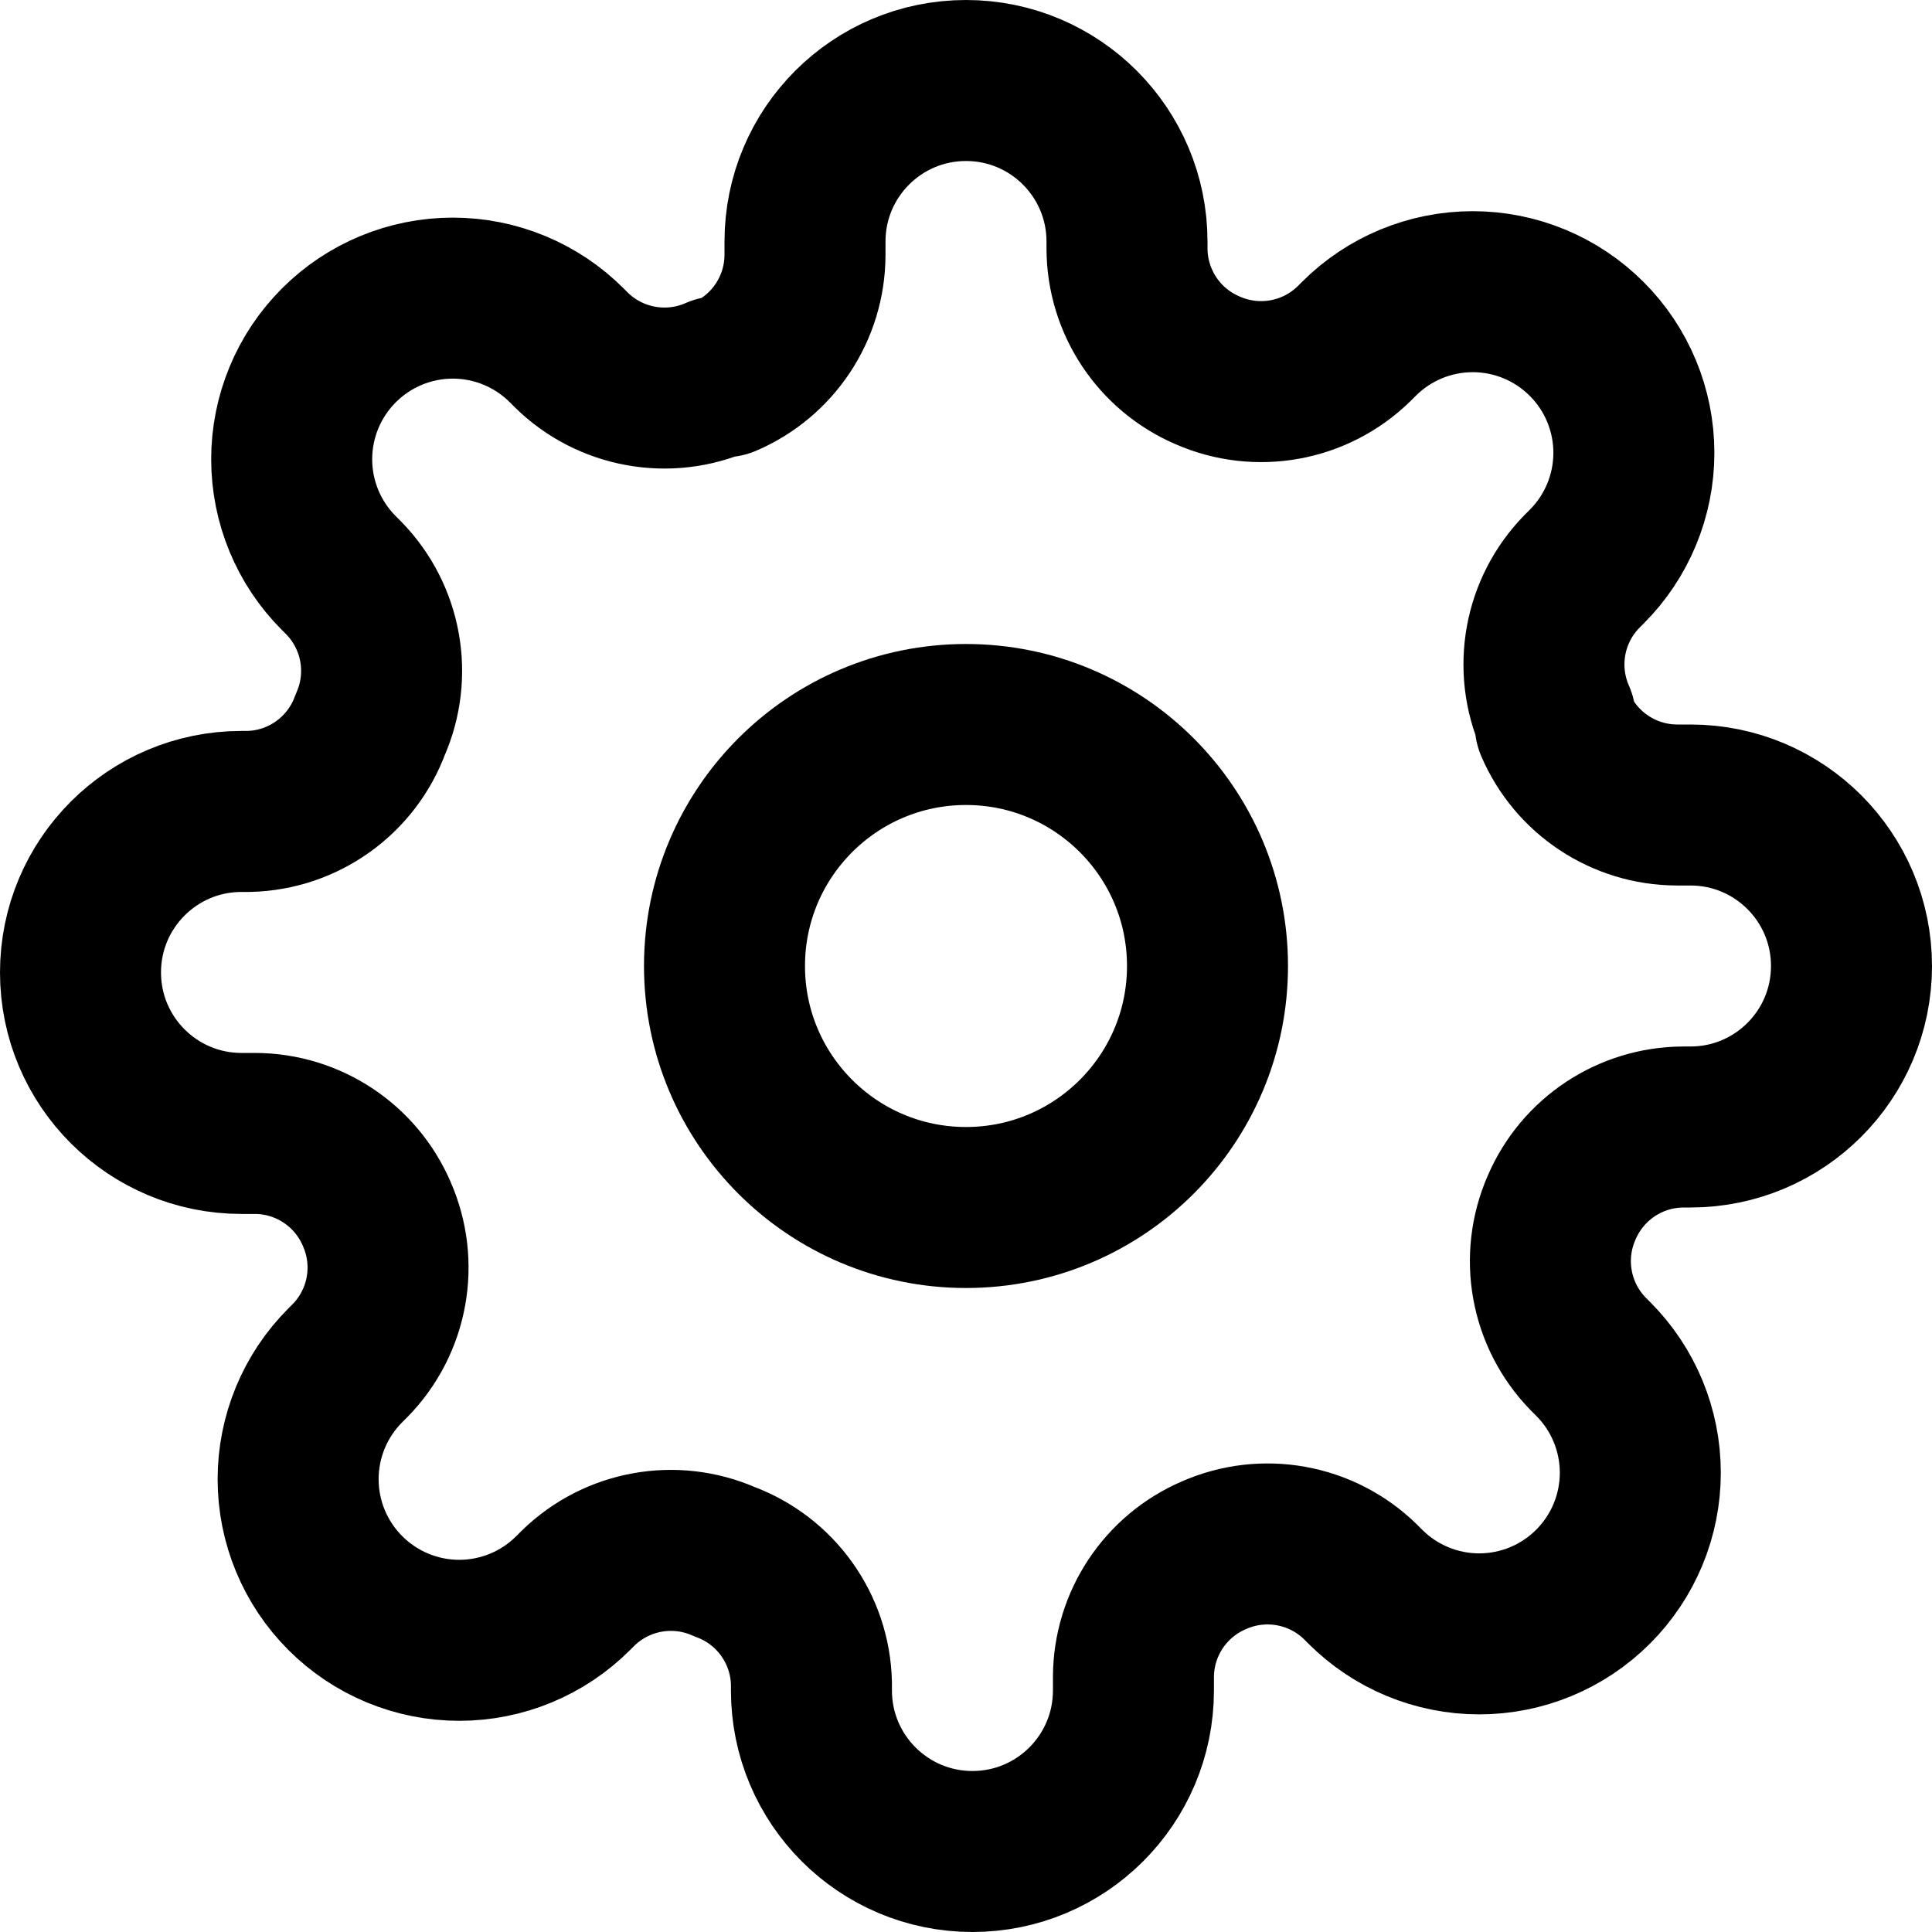
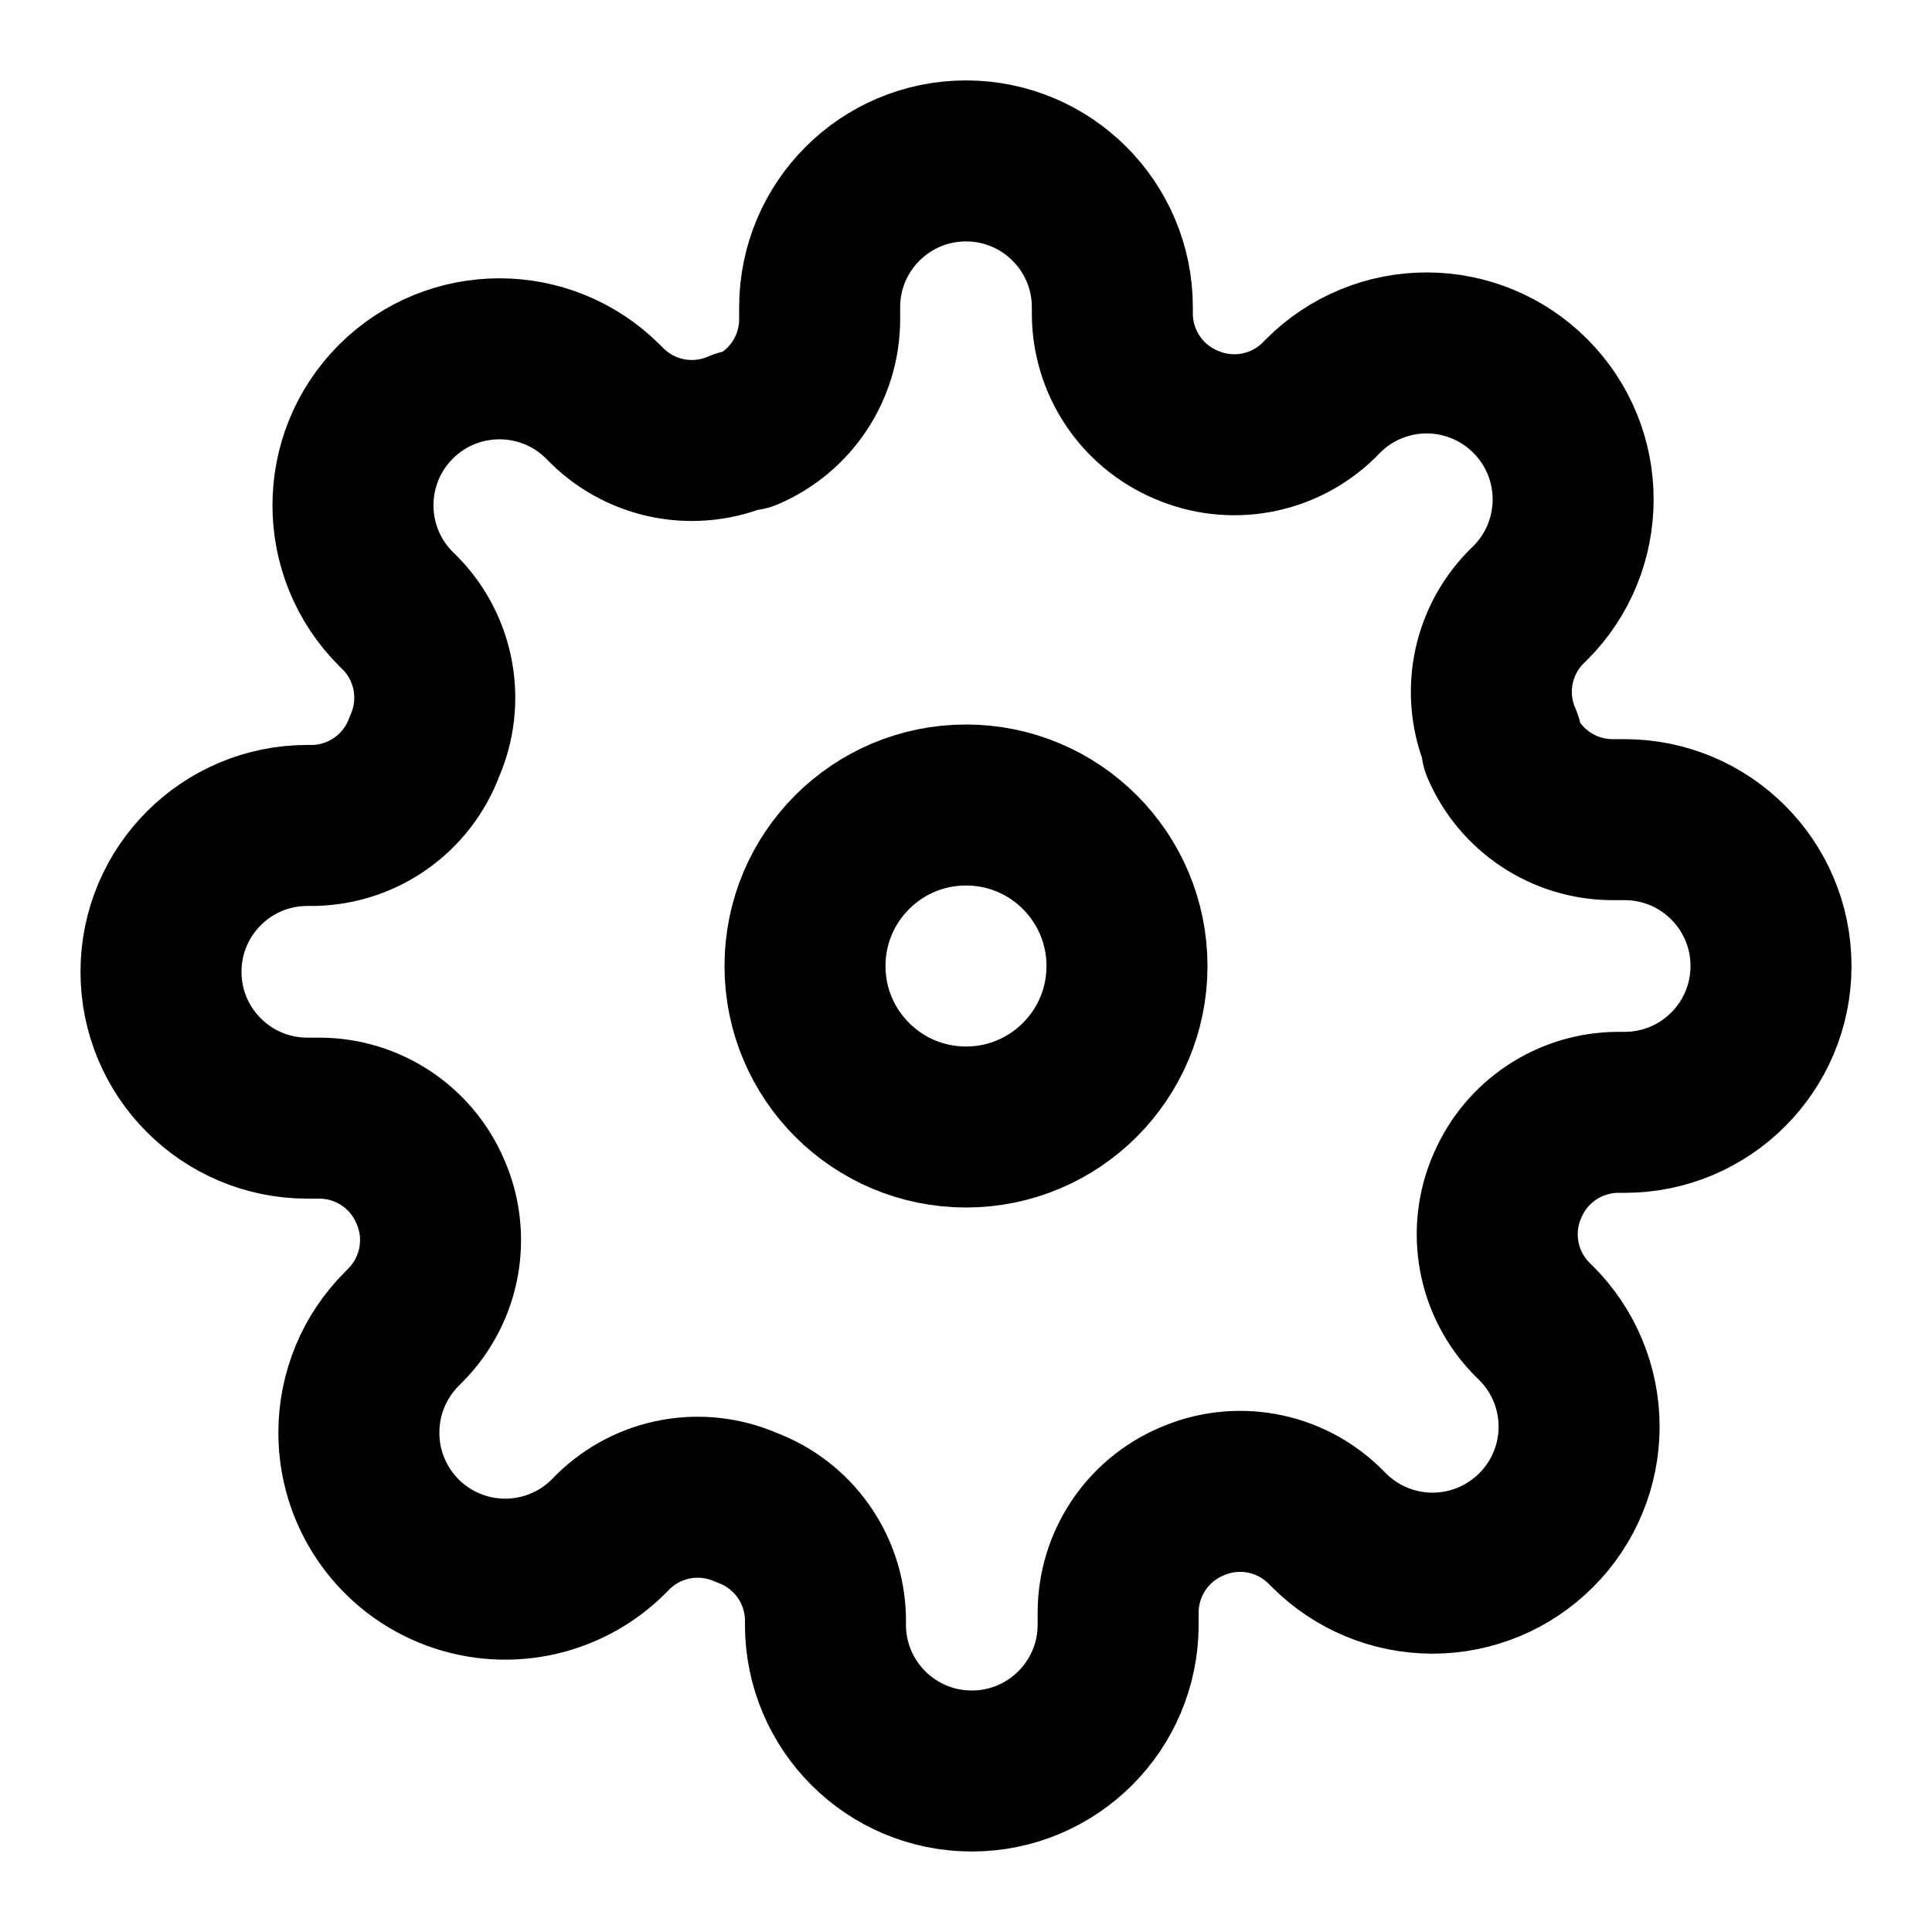
<svg xmlns="http://www.w3.org/2000/svg" width="24" height="24" viewBox="0 0 24 24" fill="none" stroke="currentColor" stroke-width="2" stroke-linecap="round" stroke-linejoin="round">
-   <circle cx="12" cy="12" r="3" />
-   <path d="M19.4 15a1.65 1.65 0 00.33 1.82l.06.06a2 2 0 010 2.83 2 2 0 01-2.83 0l-.06-.06a1.65 1.65 0 00-1.82-.33 1.65 1.65 0 00-1 1.51V21a2 2 0 01-2 2 2 2 0 01-2-2v-.09A1.65 1.65 0 009 19.4a1.65 1.65 0 00-1.82.33l-.06.06a2 2 0 01-2.83 0 2 2 0 010-2.83l.06-.06a1.65 1.65 0 00.33-1.82 1.65 1.65 0 00-1.51-1H3a2 2 0 01-2-2 2 2 0 012-2h.09A1.65 1.65 0 004.6 9a1.65 1.65 0 00-.33-1.82l-.06-.06a2 2 0 010-2.83 2 2 0 012.83 0l.06.06a1.65 1.65 0 001.82.33H9a1.65 1.65 0 001-1.51V3a2 2 0 012-2 2 2 0 012 2v.09a1.65 1.65 0 001 1.51 1.65 1.65 0 001.82-.33l.06-.06a2 2 0 012.83 0 2 2 0 010 2.83l-.06.06a1.65 1.65 0 00-.33 1.82V9a1.65 1.65 0 001.51 1H21a2 2 0 012 2 2 2 0 01-2 2h-.09a1.65 1.65 0 00-1.51 1z" />
+   <path d="M12 14a2 2 0 100-4 2 2 0 000 4z" />
+   <path d="M18.727 14.727a1.5 1.5 0 00.3 1.655l.055.054a1.816 1.816 0 010 2.573 1.818 1.818 0 01-2.573 0l-.055-.055a1.5 1.5 0 00-1.654-.3 1.5 1.5 0 00-.91 1.373v.155a1.818 1.818 0 11-3.636 0V20.1a1.5 1.5 0 00-.981-1.373 1.5 1.5 0 00-1.655.3l-.054.055a1.818 1.818 0 01-3.106-1.287 1.818 1.818 0 01.533-1.286l.054-.055a1.5 1.5 0 00.3-1.654 1.5 1.5 0 00-1.372-.91h-.155a1.818 1.818 0 110-3.636H3.9a1.5 1.5 0 001.373-.981 1.5 1.5 0 00-.3-1.655l-.055-.054A1.818 1.818 0 117.491 4.99l.054.054a1.5 1.5 0 001.655.3h.073a1.5 1.5 0 00.909-1.372v-.155a1.818 1.818 0 013.636 0V3.9a1.499 1.499 0 00.91 1.373 1.5 1.5 0 001.654-.3l.054-.055a1.817 1.817 0 012.573 0 1.819 1.819 0 010 2.573l-.055.054a1.5 1.5 0 00-.3 1.655v.073a1.5 1.5 0 001.373.909h.155a1.818 1.818 0 010 3.636H20.1a1.499 1.499 0 00-1.373.91v0z" />
</svg>
